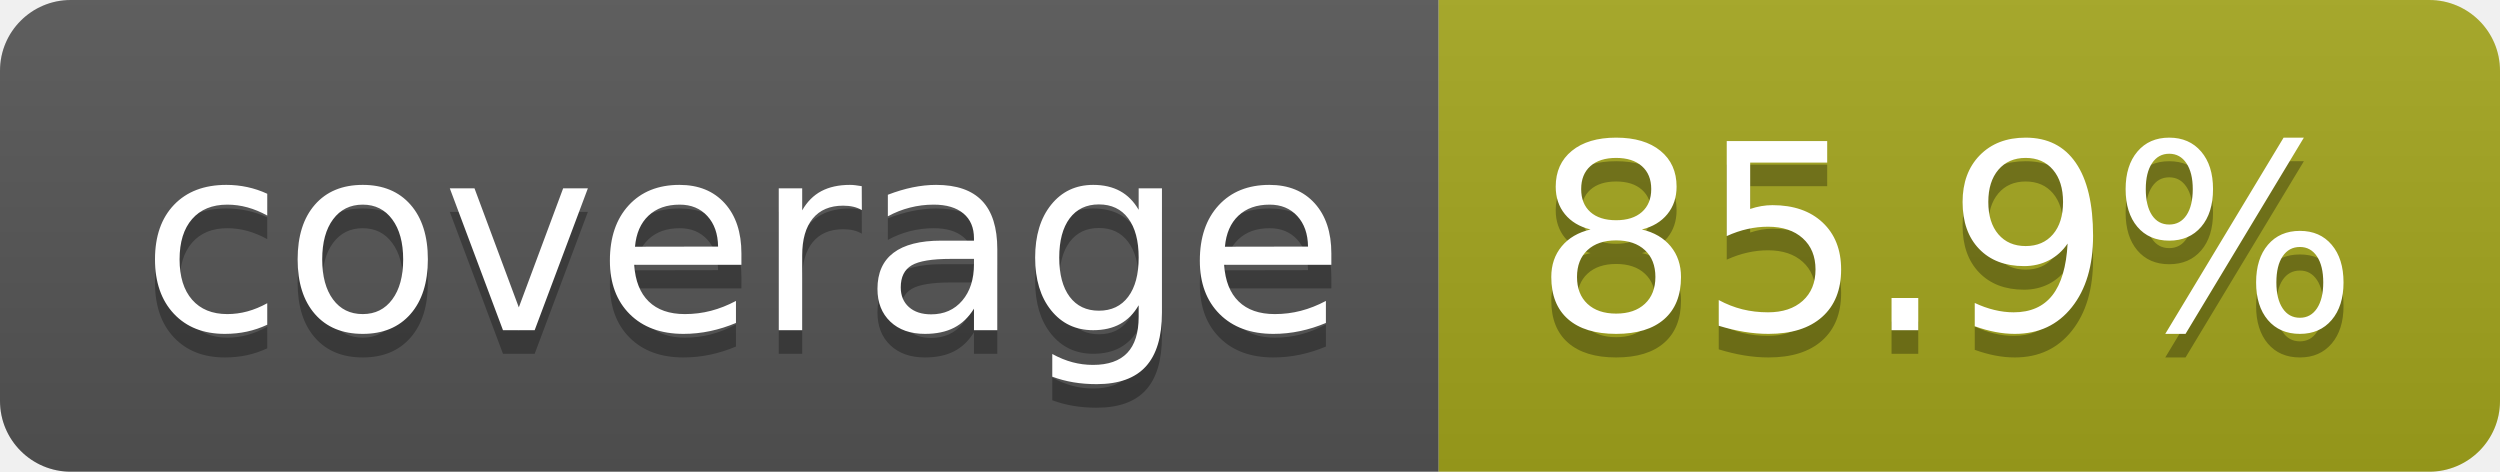
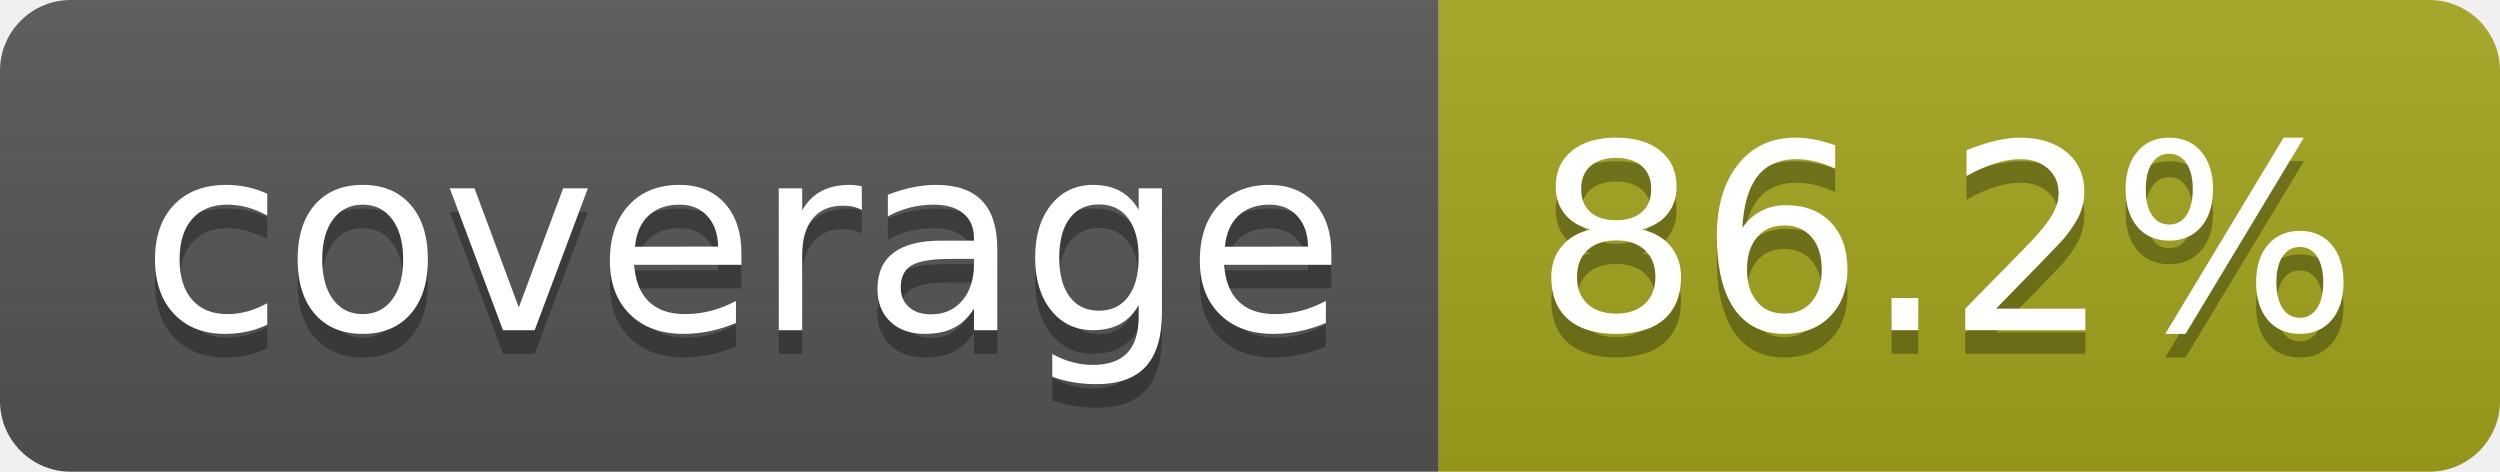
- <svg xmlns="http://www.w3.org/2000/svg" width="106" height="20" role="img" aria-label="coverage: 85.9%">
+ <svg xmlns="http://www.w3.org/2000/svg" width="106" height="20" role="img" aria-label="coverage: 86.2%">
  <linearGradient id="s" x2="0" y2="100%">
    <stop offset="0" stop-color="#bbb" stop-opacity=".1" />
    <stop offset="1" stop-opacity=".1" />
  </linearGradient>
  <clipPath id="r">
    <rect width="106" height="20" rx="3" fill="#fff" />
  </clipPath>
  <g clip-path="url(#r)">
    <rect width="61" height="20" fill="#555" />
    <rect x="61" width="45" height="20" fill="#a4a61d" />
    <rect width="106" height="20" fill="url(#s)" />
  </g>
  <g fill="#fff" text-anchor="middle" font-family="Verdana,Geneva,DejaVu Sans,sans-serif" text-rendering="geometricPrecision" font-size="110">
    <text aria-hidden="true" x="315" y="150" fill="#010101" fill-opacity=".3" transform="scale(.1)" textLength="510">coverage</text>
    <text x="315" y="140" transform="scale(.1)" fill="#fff" textLength="510">coverage</text>
-     <text aria-hidden="true" x="825" y="150" fill="#010101" fill-opacity=".3" transform="scale(.1)" textLength="350">85.9%</text>
-     <text x="825" y="140" transform="scale(.1)" fill="#fff" textLength="350">85.9%</text>
+     <text aria-hidden="true" x="825" y="150" fill="#010101" fill-opacity=".3" transform="scale(.1)" textLength="350">86.2%</text>
+     <text x="825" y="140" transform="scale(.1)" fill="#fff" textLength="350">86.2%</text>
  </g>
</svg>
